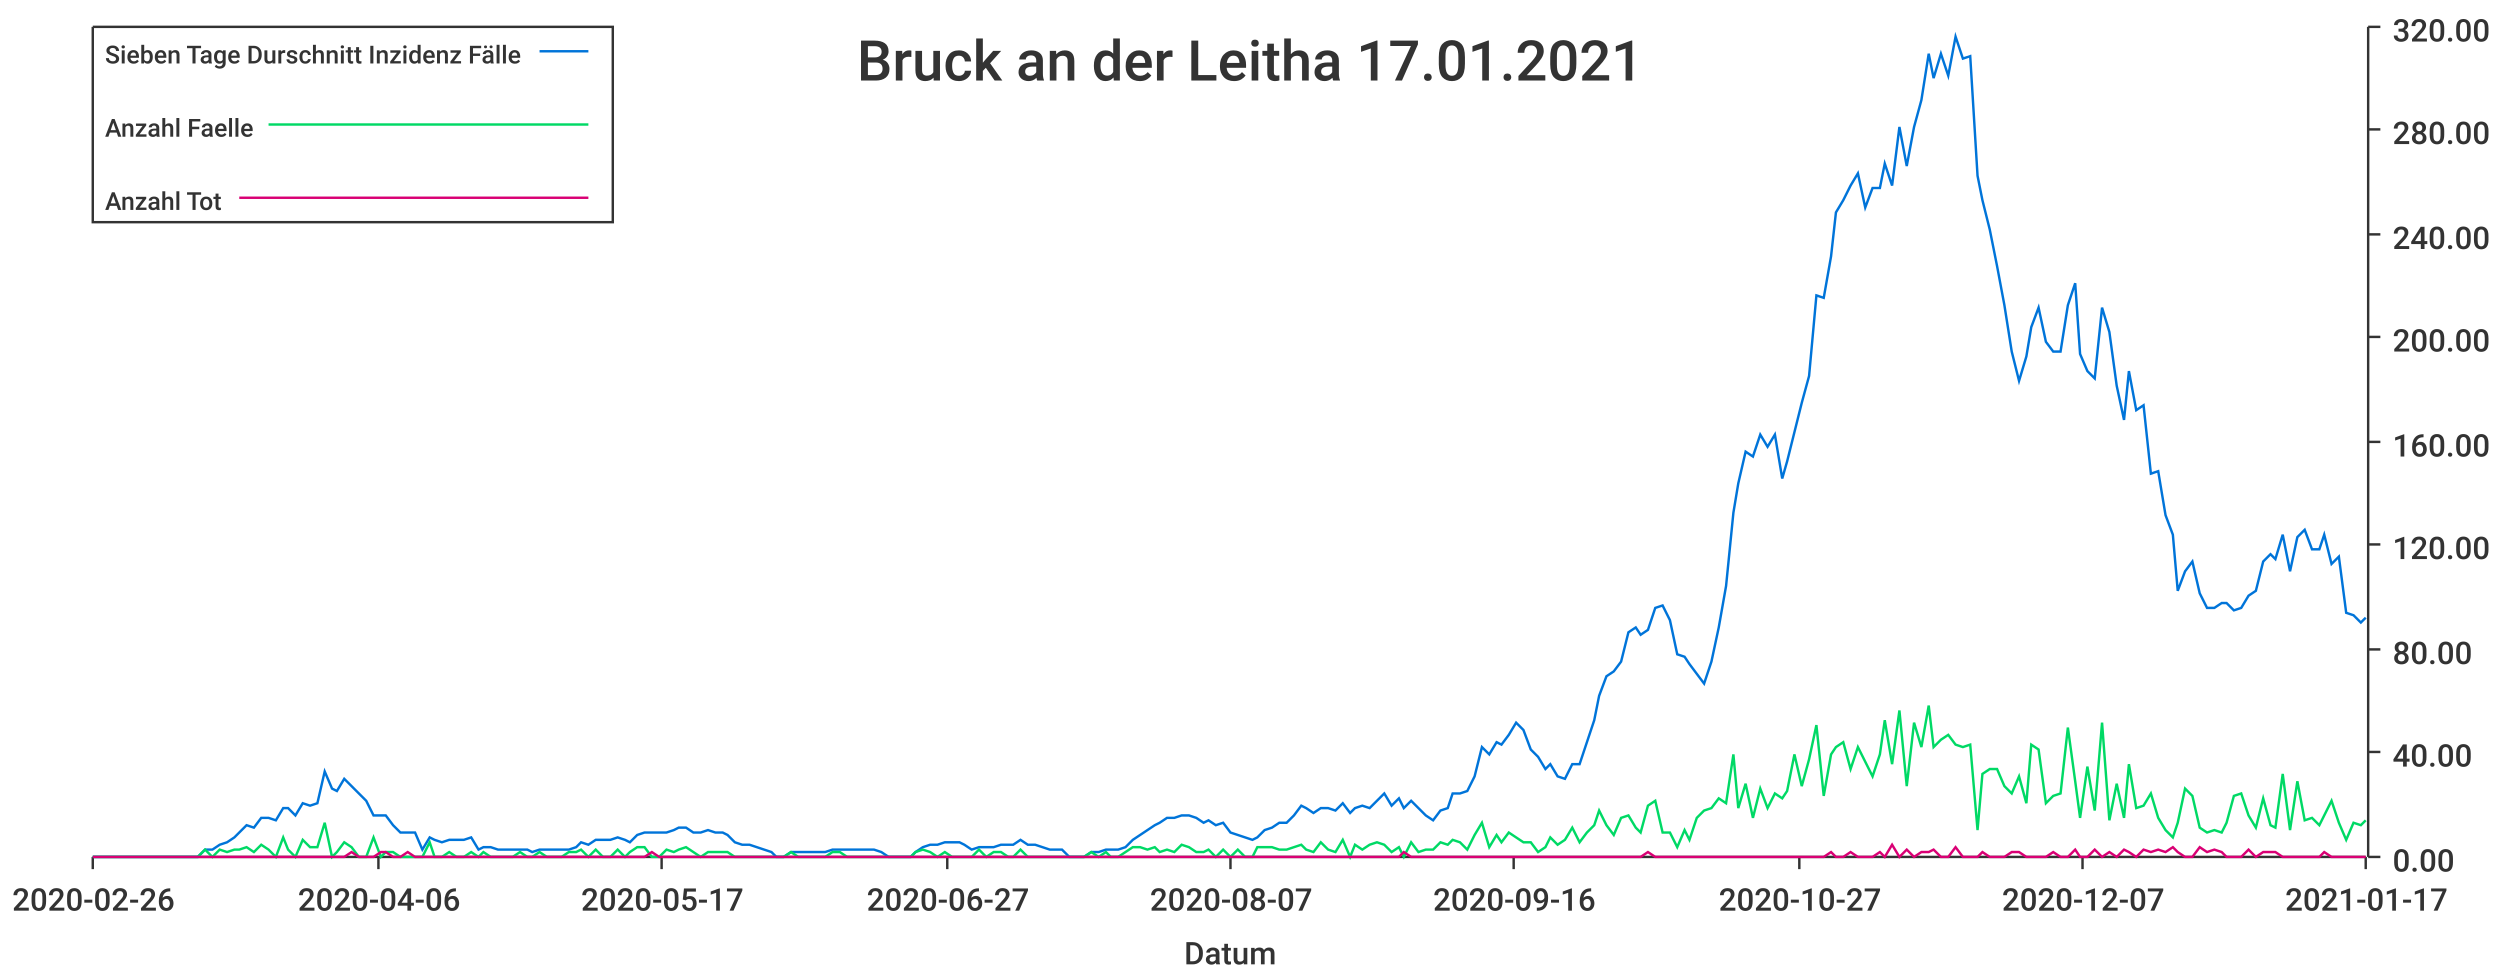
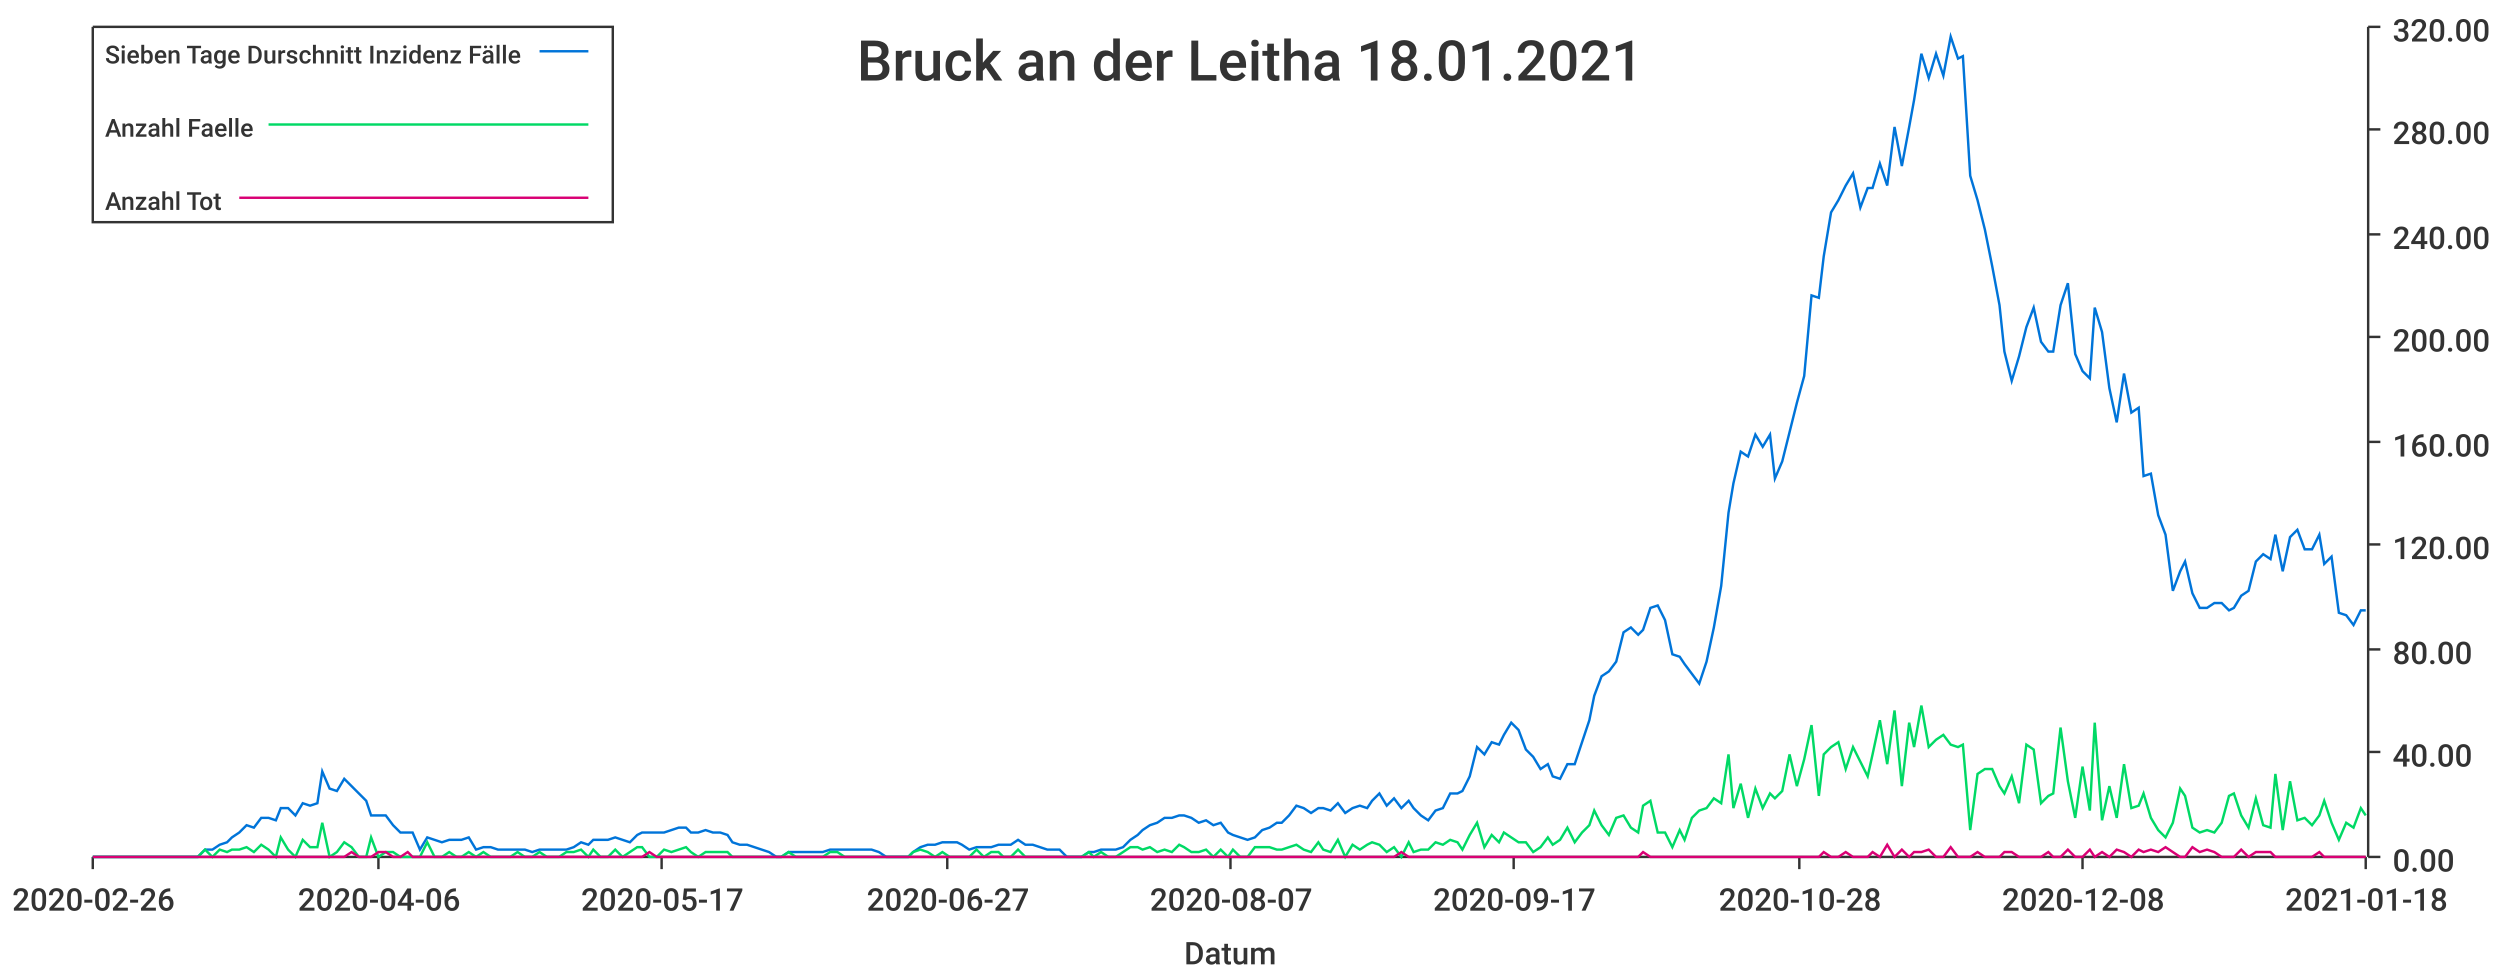
<svg xmlns="http://www.w3.org/2000/svg" width="1024" height="400">\n<path d="M 0 0 L 1024 0 L 1024 400 L 0 400 L 0 0" style="stroke-width:0;stroke:rgba(255,255,255,1.0);fill:rgba(255,255,255,1.0)" />
  <path d="M 38 11 L 969 11 L 969 351 L 38 351 L 38 11" style="stroke-width:0;stroke:rgba(255,255,255,1.0);fill:rgba(255,255,255,1.0)" />
  <path d="M 38 351 L 969 351" style="stroke-width:1;stroke:rgba(51,51,51,1.0);fill:none" />
  <path d="M 38 351 L 38 356" style="stroke-width:1;stroke:rgba(51,51,51,1.0);fill:none" />
  <text x="5" y="373" style="stroke-width:0;stroke:none;fill:rgba(51,51,51,1.0);font-size:12.8px;font-family:'Roboto Medium',sans-serif">2020-02-26</text>
  <path d="M 155 351 L 155 356" style="stroke-width:1;stroke:rgba(51,51,51,1.0);fill:none" />
  <text x="122" y="373" style="stroke-width:0;stroke:none;fill:rgba(51,51,51,1.0);font-size:12.8px;font-family:'Roboto Medium',sans-serif">2020-04-06</text>
  <path d="M 271 351 L 271 356" style="stroke-width:1;stroke:rgba(51,51,51,1.0);fill:none" />
  <text x="238" y="373" style="stroke-width:0;stroke:none;fill:rgba(51,51,51,1.0);font-size:12.8px;font-family:'Roboto Medium',sans-serif">2020-05-17</text>
  <path d="M 388 351 L 388 356" style="stroke-width:1;stroke:rgba(51,51,51,1.0);fill:none" />
  <text x="355" y="373" style="stroke-width:0;stroke:none;fill:rgba(51,51,51,1.0);font-size:12.8px;font-family:'Roboto Medium',sans-serif">2020-06-27</text>
  <path d="M 504 351 L 504 356" style="stroke-width:1;stroke:rgba(51,51,51,1.0);fill:none" />
  <text x="471" y="373" style="stroke-width:0;stroke:none;fill:rgba(51,51,51,1.0);font-size:12.8px;font-family:'Roboto Medium',sans-serif">2020-08-07</text>
  <path d="M 620 351 L 620 356" style="stroke-width:1;stroke:rgba(51,51,51,1.0);fill:none" />
-   <text x="587" y="373" style="stroke-width:0;stroke:none;fill:rgba(51,51,51,1.0);font-size:12.8px;font-family:'Roboto Medium',sans-serif">2020-09-16</text>
+   <text x="587" y="373" style="stroke-width:0;stroke:none;fill:rgba(51,51,51,1.0);font-size:12.8px;font-family:'Roboto Medium',sans-serif">2020-09-17</text>
  <path d="M 737 351 L 737 356" style="stroke-width:1;stroke:rgba(51,51,51,1.0);fill:none" />
-   <text x="704" y="373" style="stroke-width:0;stroke:none;fill:rgba(51,51,51,1.0);font-size:12.8px;font-family:'Roboto Medium',sans-serif">2020-10-27</text>
+   <text x="704" y="373" style="stroke-width:0;stroke:none;fill:rgba(51,51,51,1.0);font-size:12.8px;font-family:'Roboto Medium',sans-serif">2020-10-28</text>
  <path d="M 853 351 L 853 356" style="stroke-width:1;stroke:rgba(51,51,51,1.0);fill:none" />
-   <text x="820" y="373" style="stroke-width:0;stroke:none;fill:rgba(51,51,51,1.0);font-size:12.8px;font-family:'Roboto Medium',sans-serif">2020-12-07</text>
+   <text x="820" y="373" style="stroke-width:0;stroke:none;fill:rgba(51,51,51,1.0);font-size:12.8px;font-family:'Roboto Medium',sans-serif">2020-12-08</text>
  <path d="M 969 351 L 969 356" style="stroke-width:1;stroke:rgba(51,51,51,1.0);fill:none" />
-   <text x="936" y="373" style="stroke-width:0;stroke:none;fill:rgba(51,51,51,1.0);font-size:12.8px;font-family:'Roboto Medium',sans-serif">2021-01-17</text>
+   <text x="936" y="373" style="stroke-width:0;stroke:none;fill:rgba(51,51,51,1.0);font-size:12.8px;font-family:'Roboto Medium',sans-serif">2021-01-18</text>
  <text x="485" y="395" style="stroke-width:0;stroke:none;fill:rgba(51,51,51,1.0);font-size:12.8px;font-family:'Roboto Medium',sans-serif">Datum</text>
  <path d="M 970 351 L 970 11" style="stroke-width:1;stroke:rgba(51,51,51,1.0);fill:none" />
  <path d="M 970 351 L 975 351" style="stroke-width:1;stroke:rgba(51,51,51,1.0);fill:none" />
  <text x="980" y="357" style="stroke-width:0;stroke:none;fill:rgba(51,51,51,1.0);font-size:12.8px;font-family:'Roboto Medium',sans-serif">0.00</text>
  <path d="M 970 308 L 975 308" style="stroke-width:1;stroke:rgba(51,51,51,1.0);fill:none" />
  <text x="980" y="314" style="stroke-width:0;stroke:none;fill:rgba(51,51,51,1.0);font-size:12.8px;font-family:'Roboto Medium',sans-serif">40.00</text>
  <path d="M 970 266 L 975 266" style="stroke-width:1;stroke:rgba(51,51,51,1.0);fill:none" />
  <text x="980" y="272" style="stroke-width:0;stroke:none;fill:rgba(51,51,51,1.0);font-size:12.8px;font-family:'Roboto Medium',sans-serif">80.00</text>
  <path d="M 970 223 L 975 223" style="stroke-width:1;stroke:rgba(51,51,51,1.0);fill:none" />
  <text x="980" y="229" style="stroke-width:0;stroke:none;fill:rgba(51,51,51,1.0);font-size:12.8px;font-family:'Roboto Medium',sans-serif">120.00</text>
  <path d="M 970 181 L 975 181" style="stroke-width:1;stroke:rgba(51,51,51,1.0);fill:none" />
  <text x="980" y="187" style="stroke-width:0;stroke:none;fill:rgba(51,51,51,1.0);font-size:12.8px;font-family:'Roboto Medium',sans-serif">160.00</text>
  <path d="M 970 138 L 975 138" style="stroke-width:1;stroke:rgba(51,51,51,1.0);fill:none" />
  <text x="980" y="144" style="stroke-width:0;stroke:none;fill:rgba(51,51,51,1.0);font-size:12.8px;font-family:'Roboto Medium',sans-serif">200.00</text>
  <path d="M 970 96 L 975 96" style="stroke-width:1;stroke:rgba(51,51,51,1.0);fill:none" />
  <text x="980" y="102" style="stroke-width:0;stroke:none;fill:rgba(51,51,51,1.0);font-size:12.8px;font-family:'Roboto Medium',sans-serif">240.00</text>
  <path d="M 970 53 L 975 53" style="stroke-width:1;stroke:rgba(51,51,51,1.0);fill:none" />
  <text x="980" y="59" style="stroke-width:0;stroke:none;fill:rgba(51,51,51,1.0);font-size:12.8px;font-family:'Roboto Medium',sans-serif">280.00</text>
  <path d="M 970 11 L 975 11" style="stroke-width:1;stroke:rgba(51,51,51,1.0);fill:none" />
  <text x="980" y="17" style="stroke-width:0;stroke:none;fill:rgba(51,51,51,1.0);font-size:12.8px;font-family:'Roboto Medium',sans-serif">320.00</text>
-   <path d="M 38 351 L 41 351 L 44 351 L 47 351 L 50 351 L 53 351 L 56 351 L 58 351 L 61 351 L 64 351 L 67 351 L 70 351 L 73 351 L 76 351 L 78 351 L 81 351 L 84 348 L 87 348 L 90 346 L 93 345 L 96 343 L 98 341 L 101 338 L 104 339 L 107 335 L 110 335 L 113 336 L 116 331 L 118 331 L 121 334 L 124 329 L 127 330 L 130 329 L 133 316 L 136 323 L 138 324 L 141 319 L 144 322 L 147 325 L 150 328 L 153 334 L 156 334 L 158 334 L 161 338 L 164 341 L 167 341 L 170 341 L 173 348 L 176 343 L 178 344 L 181 345 L 184 344 L 187 344 L 190 344 L 193 343 L 196 348 L 198 347 L 201 347 L 204 348 L 207 348 L 210 348 L 213 348 L 216 348 L 218 349 L 221 348 L 224 348 L 227 348 L 230 348 L 233 348 L 236 347 L 238 345 L 241 346 L 244 344 L 247 344 L 250 344 L 253 343 L 256 344 L 258 345 L 261 342 L 264 341 L 267 341 L 270 341 L 273 341 L 276 340 L 278 339 L 281 339 L 284 341 L 287 341 L 290 340 L 293 341 L 296 341 L 298 342 L 301 345 L 304 346 L 307 346 L 310 347 L 313 348 L 316 349 L 318 351 L 321 351 L 324 349 L 327 349 L 330 349 L 333 349 L 336 349 L 338 349 L 341 348 L 344 348 L 347 348 L 350 348 L 353 348 L 355 348 L 358 348 L 361 349 L 364 351 L 367 351 L 370 351 L 373 351 L 375 349 L 378 347 L 381 346 L 384 346 L 387 345 L 390 345 L 393 345 L 395 346 L 398 348 L 401 347 L 404 347 L 407 347 L 410 346 L 413 346 L 415 346 L 418 344 L 421 346 L 424 346 L 427 347 L 430 348 L 433 348 L 435 348 L 438 351 L 441 351 L 444 351 L 447 349 L 450 349 L 453 348 L 455 348 L 458 348 L 461 347 L 464 344 L 467 342 L 470 340 L 473 338 L 475 337 L 478 335 L 481 335 L 484 334 L 487 334 L 490 335 L 493 337 L 495 336 L 498 338 L 501 337 L 504 341 L 507 342 L 510 343 L 513 344 L 515 343 L 518 340 L 521 339 L 524 337 L 527 337 L 530 334 L 533 330 L 535 331 L 538 333 L 541 331 L 544 331 L 547 332 L 550 329 L 553 333 L 555 331 L 558 330 L 561 331 L 564 328 L 567 325 L 570 330 L 573 327 L 575 331 L 578 328 L 581 331 L 584 334 L 587 336 L 590 332 L 593 331 L 595 325 L 598 325 L 601 324 L 604 318 L 607 306 L 610 309 L 613 304 L 615 305 L 618 301 L 621 296 L 624 299 L 627 307 L 630 310 L 633 315 L 635 313 L 638 318 L 641 319 L 644 313 L 647 313 L 650 304 L 653 295 L 655 285 L 658 277 L 661 275 L 664 271 L 667 259 L 670 257 L 672 260 L 675 258 L 678 249 L 681 248 L 684 254 L 687 268 L 690 269 L 692 272 L 695 276 L 698 280 L 701 271 L 704 257 L 707 240 L 710 210 L 712 198 L 715 185 L 718 187 L 721 178 L 724 183 L 727 178 L 730 196 L 732 189 L 735 177 L 738 165 L 741 154 L 744 121 L 747 122 L 750 105 L 752 87 L 755 82 L 758 76 L 761 71 L 764 85 L 767 77 L 770 77 L 772 67 L 775 76 L 778 52 L 781 68 L 784 52 L 787 41 L 790 22 L 792 32 L 795 22 L 798 31 L 801 15 L 804 24 L 807 23 L 810 72 L 812 82 L 815 94 L 818 109 L 821 125 L 824 144 L 827 156 L 830 146 L 832 134 L 835 126 L 838 140 L 841 144 L 844 144 L 847 125 L 850 116 L 852 145 L 855 152 L 858 155 L 861 126 L 864 136 L 867 158 L 870 172 L 872 152 L 875 168 L 878 166 L 881 194 L 884 193 L 887 211 L 890 219 L 892 242 L 895 234 L 898 230 L 901 243 L 904 249 L 907 249 L 910 247 L 912 247 L 915 250 L 918 249 L 921 244 L 924 242 L 927 230 L 930 227 L 932 229 L 935 219 L 938 234 L 941 220 L 944 217 L 947 225 L 950 225 L 952 219 L 955 231 L 958 228 L 961 251 L 964 252 L 967 255 L 969 253" style="stroke-width:1;stroke:rgba(0,116,217,1.0);fill:none" />
-   <path d="M 38 351 L 41 351 L 44 351 L 47 351 L 50 351 L 53 351 L 56 351 L 58 351 L 61 351 L 64 351 L 67 351 L 70 351 L 73 351 L 76 351 L 78 351 L 81 351 L 84 348 L 87 351 L 90 348 L 93 349 L 96 348 L 98 348 L 101 347 L 104 349 L 107 346 L 110 348 L 113 351 L 116 343 L 118 348 L 121 351 L 124 344 L 127 347 L 130 347 L 133 337 L 136 351 L 138 349 L 141 345 L 144 347 L 147 351 L 150 351 L 153 343 L 156 351 L 158 349 L 161 349 L 164 351 L 167 351 L 170 351 L 173 351 L 176 345 L 178 351 L 181 351 L 184 349 L 187 351 L 190 351 L 193 349 L 196 351 L 198 349 L 201 351 L 204 351 L 207 351 L 210 351 L 213 349 L 216 351 L 218 351 L 221 349 L 224 351 L 227 351 L 230 351 L 233 349 L 236 349 L 238 348 L 241 351 L 244 348 L 247 351 L 250 351 L 253 348 L 256 351 L 258 349 L 261 347 L 264 347 L 267 351 L 270 351 L 273 348 L 276 349 L 278 348 L 281 347 L 284 349 L 287 351 L 290 349 L 293 349 L 296 349 L 298 349 L 301 351 L 304 351 L 307 351 L 310 351 L 313 351 L 316 351 L 318 351 L 321 351 L 324 349 L 327 351 L 330 351 L 333 351 L 336 351 L 338 351 L 341 349 L 344 349 L 347 351 L 350 351 L 353 351 L 355 351 L 358 351 L 361 351 L 364 351 L 367 351 L 370 351 L 373 351 L 375 349 L 378 348 L 381 349 L 384 351 L 387 349 L 390 351 L 393 351 L 395 351 L 398 351 L 401 348 L 404 351 L 407 349 L 410 349 L 413 351 L 415 351 L 418 348 L 421 351 L 424 351 L 427 351 L 430 351 L 433 351 L 435 351 L 438 351 L 441 351 L 444 351 L 447 349 L 450 351 L 453 349 L 455 351 L 458 351 L 461 349 L 464 347 L 467 347 L 470 348 L 473 347 L 475 349 L 478 348 L 481 349 L 484 346 L 487 347 L 490 349 L 493 349 L 495 348 L 498 351 L 501 348 L 504 351 L 507 348 L 510 351 L 513 351 L 515 347 L 518 347 L 521 347 L 524 348 L 527 348 L 530 347 L 533 346 L 535 348 L 538 349 L 541 345 L 544 348 L 547 349 L 550 344 L 553 351 L 555 346 L 558 348 L 561 346 L 564 345 L 567 346 L 570 349 L 573 347 L 575 351 L 578 345 L 581 349 L 584 348 L 587 348 L 590 345 L 593 346 L 595 344 L 598 345 L 601 348 L 604 342 L 607 337 L 610 347 L 613 342 L 615 345 L 618 341 L 621 343 L 624 345 L 627 345 L 630 349 L 633 347 L 635 343 L 638 346 L 641 344 L 644 339 L 647 345 L 650 341 L 653 338 L 655 332 L 658 338 L 661 342 L 664 335 L 667 334 L 670 339 L 672 341 L 675 330 L 678 328 L 681 341 L 684 341 L 687 347 L 690 340 L 692 344 L 695 335 L 698 332 L 701 331 L 704 327 L 707 329 L 710 309 L 712 331 L 715 321 L 718 335 L 721 323 L 724 331 L 727 325 L 730 327 L 732 324 L 735 309 L 738 322 L 741 311 L 744 297 L 747 326 L 750 309 L 752 306 L 755 304 L 758 315 L 761 306 L 764 312 L 767 318 L 770 309 L 772 295 L 775 313 L 778 291 L 781 322 L 784 296 L 787 306 L 790 289 L 792 306 L 795 303 L 798 301 L 801 305 L 804 306 L 807 305 L 810 340 L 812 317 L 815 315 L 818 315 L 821 322 L 824 325 L 827 318 L 830 329 L 832 305 L 835 307 L 838 329 L 841 326 L 844 325 L 847 298 L 850 320 L 852 335 L 855 314 L 858 332 L 861 296 L 864 336 L 867 321 L 870 335 L 872 313 L 875 331 L 878 330 L 881 325 L 884 335 L 887 340 L 890 343 L 892 337 L 895 323 L 898 326 L 901 339 L 904 341 L 907 340 L 910 341 L 912 337 L 915 326 L 918 325 L 921 334 L 924 339 L 927 327 L 930 338 L 932 339 L 935 317 L 938 340 L 941 320 L 944 336 L 947 335 L 950 338 L 952 334 L 955 328 L 958 337 L 961 344 L 964 337 L 967 338 L 969 336" style="stroke-width:1;stroke:rgba(0,217,101,1.0);fill:none" />
-   <path d="M 38 351 L 41 351 L 44 351 L 47 351 L 50 351 L 53 351 L 56 351 L 58 351 L 61 351 L 64 351 L 67 351 L 70 351 L 73 351 L 76 351 L 78 351 L 81 351 L 84 351 L 87 351 L 90 351 L 93 351 L 96 351 L 98 351 L 101 351 L 104 351 L 107 351 L 110 351 L 113 351 L 116 351 L 118 351 L 121 351 L 124 351 L 127 351 L 130 351 L 133 351 L 136 351 L 138 351 L 141 351 L 144 349 L 147 351 L 150 351 L 153 351 L 156 349 L 158 349 L 161 351 L 164 351 L 167 349 L 170 351 L 173 351 L 176 351 L 178 351 L 181 351 L 184 351 L 187 351 L 190 351 L 193 351 L 196 351 L 198 351 L 201 351 L 204 351 L 207 351 L 210 351 L 213 351 L 216 351 L 218 351 L 221 351 L 224 351 L 227 351 L 230 351 L 233 351 L 236 351 L 238 351 L 241 351 L 244 351 L 247 351 L 250 351 L 253 351 L 256 351 L 258 351 L 261 351 L 264 351 L 267 349 L 270 351 L 273 351 L 276 351 L 278 351 L 281 351 L 284 351 L 287 351 L 290 351 L 293 351 L 296 351 L 298 351 L 301 351 L 304 351 L 307 351 L 310 351 L 313 351 L 316 351 L 318 351 L 321 351 L 324 351 L 327 351 L 330 351 L 333 351 L 336 351 L 338 351 L 341 351 L 344 351 L 347 351 L 350 351 L 353 351 L 355 351 L 358 351 L 361 351 L 364 351 L 367 351 L 370 351 L 373 351 L 375 351 L 378 351 L 381 351 L 384 351 L 387 351 L 390 351 L 393 351 L 395 351 L 398 351 L 401 351 L 404 351 L 407 351 L 410 351 L 413 351 L 415 351 L 418 351 L 421 351 L 424 351 L 427 351 L 430 351 L 433 351 L 435 351 L 438 351 L 441 351 L 444 351 L 447 351 L 450 351 L 453 351 L 455 351 L 458 351 L 461 351 L 464 351 L 467 351 L 470 351 L 473 351 L 475 351 L 478 351 L 481 351 L 484 351 L 487 351 L 490 351 L 493 351 L 495 351 L 498 351 L 501 351 L 504 351 L 507 351 L 510 351 L 513 351 L 515 351 L 518 351 L 521 351 L 524 351 L 527 351 L 530 351 L 533 351 L 535 351 L 538 351 L 541 351 L 544 351 L 547 351 L 550 351 L 553 351 L 555 351 L 558 351 L 561 351 L 564 351 L 567 351 L 570 351 L 573 351 L 575 349 L 578 351 L 581 351 L 584 351 L 587 351 L 590 351 L 593 351 L 595 351 L 598 351 L 601 351 L 604 351 L 607 351 L 610 351 L 613 351 L 615 351 L 618 351 L 621 351 L 624 351 L 627 351 L 630 351 L 633 351 L 635 351 L 638 351 L 641 351 L 644 351 L 647 351 L 650 351 L 653 351 L 655 351 L 658 351 L 661 351 L 664 351 L 667 351 L 670 351 L 672 351 L 675 349 L 678 351 L 681 351 L 684 351 L 687 351 L 690 351 L 692 351 L 695 351 L 698 351 L 701 351 L 704 351 L 707 351 L 710 351 L 712 351 L 715 351 L 718 351 L 721 351 L 724 351 L 727 351 L 730 351 L 732 351 L 735 351 L 738 351 L 741 351 L 744 351 L 747 351 L 750 349 L 752 351 L 755 351 L 758 349 L 761 351 L 764 351 L 767 351 L 770 349 L 772 351 L 775 346 L 778 351 L 781 348 L 784 351 L 787 349 L 790 349 L 792 348 L 795 351 L 798 351 L 801 347 L 804 351 L 807 351 L 810 351 L 812 349 L 815 351 L 818 351 L 821 351 L 824 349 L 827 349 L 830 351 L 832 351 L 835 351 L 838 351 L 841 349 L 844 351 L 847 351 L 850 348 L 852 351 L 855 351 L 858 348 L 861 351 L 864 349 L 867 351 L 870 348 L 872 349 L 875 351 L 878 348 L 881 349 L 884 348 L 887 349 L 890 347 L 892 349 L 895 351 L 898 351 L 901 347 L 904 349 L 907 348 L 910 349 L 912 351 L 915 351 L 918 351 L 921 348 L 924 351 L 927 349 L 930 349 L 932 349 L 935 351 L 938 351 L 941 351 L 944 351 L 947 351 L 950 351 L 952 349 L 955 351 L 958 351 L 961 351 L 964 351 L 967 351 L 969 351" style="stroke-width:1;stroke:rgba(217,0,116,1.0);fill:none" />
-   <text x="351" y="33" style="stroke-width:0;stroke:none;fill:rgba(51,51,51,1.0);font-size:23.0px;font-family:'Roboto Medium',sans-serif">Bruck an der Leitha 17.01.2021</text>
+   <path d="M 38 351 L 41 351 L 44 351 L 47 351 L 50 351 L 53 351 L 56 351 L 58 351 L 61 351 L 64 351 L 67 351 L 70 351 L 73 351 L 76 351 L 78 351 L 81 351 L 84 348 L 87 348 L 90 346 L 93 345 L 95 343 L 98 341 L 101 338 L 104 339 L 107 335 L 110 335 L 113 336 L 115 331 L 118 331 L 121 334 L 124 329 L 127 330 L 130 329 L 132 316 L 135 323 L 138 324 L 141 319 L 144 322 L 147 325 L 150 328 L 152 334 L 155 334 L 158 334 L 161 338 L 164 341 L 167 341 L 169 341 L 172 348 L 175 343 L 178 344 L 181 345 L 184 344 L 187 344 L 189 344 L 192 343 L 195 348 L 198 347 L 201 347 L 204 348 L 206 348 L 209 348 L 212 348 L 215 348 L 218 349 L 221 348 L 224 348 L 226 348 L 229 348 L 232 348 L 235 347 L 238 345 L 241 346 L 243 344 L 246 344 L 249 344 L 252 343 L 255 344 L 258 345 L 261 342 L 263 341 L 266 341 L 269 341 L 272 341 L 275 340 L 278 339 L 281 339 L 283 341 L 286 341 L 289 340 L 292 341 L 295 341 L 298 342 L 300 345 L 303 346 L 306 346 L 309 347 L 312 348 L 315 349 L 318 351 L 320 351 L 323 349 L 326 349 L 329 349 L 332 349 L 335 349 L 337 349 L 340 348 L 343 348 L 346 348 L 349 348 L 352 348 L 355 348 L 357 348 L 360 349 L 363 351 L 366 351 L 369 351 L 372 351 L 374 349 L 377 347 L 380 346 L 383 346 L 386 345 L 389 345 L 392 345 L 394 346 L 397 348 L 400 347 L 403 347 L 406 347 L 409 346 L 411 346 L 414 346 L 417 344 L 420 346 L 423 346 L 426 347 L 429 348 L 431 348 L 434 348 L 437 351 L 440 351 L 443 351 L 446 349 L 448 349 L 451 348 L 454 348 L 457 348 L 460 347 L 463 344 L 466 342 L 468 340 L 471 338 L 474 337 L 477 335 L 480 335 L 483 334 L 485 334 L 488 335 L 491 337 L 494 336 L 497 338 L 500 337 L 503 341 L 505 342 L 508 343 L 511 344 L 514 343 L 517 340 L 520 339 L 523 337 L 525 337 L 528 334 L 531 330 L 534 331 L 537 333 L 540 331 L 542 331 L 545 332 L 548 329 L 551 333 L 554 331 L 557 330 L 560 331 L 562 328 L 565 325 L 568 330 L 571 327 L 574 331 L 577 328 L 579 331 L 582 334 L 585 336 L 588 332 L 591 331 L 594 325 L 597 325 L 599 324 L 602 318 L 605 306 L 608 309 L 611 304 L 614 305 L 616 301 L 619 296 L 622 299 L 625 307 L 628 310 L 631 315 L 634 313 L 636 318 L 639 319 L 642 313 L 645 313 L 648 304 L 651 295 L 653 285 L 656 277 L 659 275 L 662 271 L 665 259 L 668 257 L 671 260 L 673 258 L 676 249 L 679 248 L 682 254 L 685 268 L 688 269 L 690 272 L 693 276 L 696 280 L 699 271 L 702 257 L 705 240 L 708 210 L 710 198 L 713 185 L 716 187 L 719 178 L 722 183 L 725 178 L 727 196 L 730 189 L 733 177 L 736 165 L 739 154 L 742 121 L 745 122 L 747 105 L 750 87 L 753 82 L 756 76 L 759 71 L 762 85 L 765 77 L 767 77 L 770 67 L 773 76 L 776 52 L 779 68 L 782 52 L 784 41 L 787 22 L 790 32 L 793 22 L 796 31 L 799 15 L 802 24 L 804 23 L 807 72 L 810 82 L 813 94 L 816 109 L 819 125 L 821 144 L 824 156 L 827 146 L 830 134 L 833 126 L 836 140 L 839 144 L 841 144 L 844 125 L 847 116 L 850 145 L 853 152 L 856 155 L 858 126 L 861 136 L 864 159 L 867 173 L 870 153 L 873 169 L 876 167 L 878 195 L 881 194 L 884 211 L 887 219 L 890 242 L 893 234 L 895 230 L 898 243 L 901 249 L 904 249 L 907 247 L 910 247 L 913 250 L 915 249 L 918 244 L 921 242 L 924 230 L 927 227 L 930 229 L 932 219 L 935 234 L 938 220 L 941 217 L 944 225 L 947 225 L 950 219 L 952 231 L 955 228 L 958 251 L 961 252 L 964 256 L 967 250 L 969 250" style="stroke-width:1;stroke:rgba(0,116,217,1.0);fill:none" />
+   <path d="M 38 351 L 41 351 L 44 351 L 47 351 L 50 351 L 53 351 L 56 351 L 58 351 L 61 351 L 64 351 L 67 351 L 70 351 L 73 351 L 76 351 L 78 351 L 81 351 L 84 348 L 87 351 L 90 348 L 93 349 L 95 348 L 98 348 L 101 347 L 104 349 L 107 346 L 110 348 L 113 351 L 115 343 L 118 348 L 121 351 L 124 344 L 127 347 L 130 347 L 132 337 L 135 351 L 138 349 L 141 345 L 144 347 L 147 351 L 150 351 L 152 343 L 155 351 L 158 349 L 161 349 L 164 351 L 167 351 L 169 351 L 172 351 L 175 345 L 178 351 L 181 351 L 184 349 L 187 351 L 189 351 L 192 349 L 195 351 L 198 349 L 201 351 L 204 351 L 206 351 L 209 351 L 212 349 L 215 351 L 218 351 L 221 349 L 224 351 L 226 351 L 229 351 L 232 349 L 235 349 L 238 348 L 241 351 L 243 348 L 246 351 L 249 351 L 252 348 L 255 351 L 258 349 L 261 347 L 263 347 L 266 351 L 269 351 L 272 348 L 275 349 L 278 348 L 281 347 L 283 349 L 286 351 L 289 349 L 292 349 L 295 349 L 298 349 L 300 351 L 303 351 L 306 351 L 309 351 L 312 351 L 315 351 L 318 351 L 320 351 L 323 349 L 326 351 L 329 351 L 332 351 L 335 351 L 337 351 L 340 349 L 343 349 L 346 351 L 349 351 L 352 351 L 355 351 L 357 351 L 360 351 L 363 351 L 366 351 L 369 351 L 372 351 L 374 349 L 377 348 L 380 349 L 383 351 L 386 349 L 389 351 L 392 351 L 394 351 L 397 351 L 400 348 L 403 351 L 406 349 L 409 349 L 411 351 L 414 351 L 417 348 L 420 351 L 423 351 L 426 351 L 429 351 L 431 351 L 434 351 L 437 351 L 440 351 L 443 351 L 446 349 L 448 351 L 451 349 L 454 351 L 457 351 L 460 349 L 463 347 L 466 347 L 468 348 L 471 347 L 474 349 L 477 348 L 480 349 L 483 346 L 485 347 L 488 349 L 491 349 L 494 348 L 497 351 L 500 348 L 503 351 L 505 348 L 508 351 L 511 351 L 514 347 L 517 347 L 520 347 L 523 348 L 525 348 L 528 347 L 531 346 L 534 348 L 537 349 L 540 345 L 542 348 L 545 349 L 548 344 L 551 351 L 554 346 L 557 348 L 560 346 L 562 345 L 565 346 L 568 349 L 571 347 L 574 351 L 577 345 L 579 349 L 582 348 L 585 348 L 588 345 L 591 346 L 594 344 L 597 345 L 599 348 L 602 342 L 605 337 L 608 347 L 611 342 L 614 345 L 616 341 L 619 343 L 622 345 L 625 345 L 628 349 L 631 347 L 634 343 L 636 346 L 639 344 L 642 339 L 645 345 L 648 341 L 651 338 L 653 332 L 656 338 L 659 342 L 662 335 L 665 334 L 668 339 L 671 341 L 673 330 L 676 328 L 679 341 L 682 341 L 685 347 L 688 340 L 690 344 L 693 335 L 696 332 L 699 331 L 702 327 L 705 329 L 708 309 L 710 331 L 713 321 L 716 335 L 719 323 L 722 331 L 725 325 L 727 327 L 730 324 L 733 309 L 736 322 L 739 311 L 742 297 L 745 326 L 747 309 L 750 306 L 753 304 L 756 315 L 759 306 L 762 312 L 765 318 L 767 309 L 770 295 L 773 313 L 776 291 L 779 322 L 782 296 L 784 306 L 787 289 L 790 306 L 793 303 L 796 301 L 799 305 L 802 306 L 804 305 L 807 340 L 810 317 L 813 315 L 816 315 L 819 322 L 821 325 L 824 318 L 827 329 L 830 305 L 833 307 L 836 329 L 839 326 L 841 325 L 844 298 L 847 320 L 850 335 L 853 314 L 856 332 L 858 296 L 861 336 L 864 322 L 867 335 L 870 313 L 873 331 L 876 330 L 878 325 L 881 335 L 884 340 L 887 343 L 890 337 L 893 323 L 895 326 L 898 339 L 901 341 L 904 340 L 907 341 L 910 337 L 913 326 L 915 325 L 918 334 L 921 339 L 924 327 L 927 338 L 930 339 L 932 317 L 935 340 L 938 320 L 941 336 L 944 335 L 947 338 L 950 334 L 952 328 L 955 337 L 958 344 L 961 337 L 964 339 L 967 331 L 969 334" style="stroke-width:1;stroke:rgba(0,217,101,1.0);fill:none" />
+   <path d="M 38 351 L 41 351 L 44 351 L 47 351 L 50 351 L 53 351 L 56 351 L 58 351 L 61 351 L 64 351 L 67 351 L 70 351 L 73 351 L 76 351 L 78 351 L 81 351 L 84 351 L 87 351 L 90 351 L 93 351 L 95 351 L 98 351 L 101 351 L 104 351 L 107 351 L 110 351 L 113 351 L 115 351 L 118 351 L 121 351 L 124 351 L 127 351 L 130 351 L 132 351 L 135 351 L 138 351 L 141 351 L 144 349 L 147 351 L 150 351 L 152 351 L 155 349 L 158 349 L 161 351 L 164 351 L 167 349 L 169 351 L 172 351 L 175 351 L 178 351 L 181 351 L 184 351 L 187 351 L 189 351 L 192 351 L 195 351 L 198 351 L 201 351 L 204 351 L 206 351 L 209 351 L 212 351 L 215 351 L 218 351 L 221 351 L 224 351 L 226 351 L 229 351 L 232 351 L 235 351 L 238 351 L 241 351 L 243 351 L 246 351 L 249 351 L 252 351 L 255 351 L 258 351 L 261 351 L 263 351 L 266 349 L 269 351 L 272 351 L 275 351 L 278 351 L 281 351 L 283 351 L 286 351 L 289 351 L 292 351 L 295 351 L 298 351 L 300 351 L 303 351 L 306 351 L 309 351 L 312 351 L 315 351 L 318 351 L 320 351 L 323 351 L 326 351 L 329 351 L 332 351 L 335 351 L 337 351 L 340 351 L 343 351 L 346 351 L 349 351 L 352 351 L 355 351 L 357 351 L 360 351 L 363 351 L 366 351 L 369 351 L 372 351 L 374 351 L 377 351 L 380 351 L 383 351 L 386 351 L 389 351 L 392 351 L 394 351 L 397 351 L 400 351 L 403 351 L 406 351 L 409 351 L 411 351 L 414 351 L 417 351 L 420 351 L 423 351 L 426 351 L 429 351 L 431 351 L 434 351 L 437 351 L 440 351 L 443 351 L 446 351 L 448 351 L 451 351 L 454 351 L 457 351 L 460 351 L 463 351 L 466 351 L 468 351 L 471 351 L 474 351 L 477 351 L 480 351 L 483 351 L 485 351 L 488 351 L 491 351 L 494 351 L 497 351 L 500 351 L 503 351 L 505 351 L 508 351 L 511 351 L 514 351 L 517 351 L 520 351 L 523 351 L 525 351 L 528 351 L 531 351 L 534 351 L 537 351 L 540 351 L 542 351 L 545 351 L 548 351 L 551 351 L 554 351 L 557 351 L 560 351 L 562 351 L 565 351 L 568 351 L 571 351 L 574 349 L 577 351 L 579 351 L 582 351 L 585 351 L 588 351 L 591 351 L 594 351 L 597 351 L 599 351 L 602 351 L 605 351 L 608 351 L 611 351 L 614 351 L 616 351 L 619 351 L 622 351 L 625 351 L 628 351 L 631 351 L 634 351 L 636 351 L 639 351 L 642 351 L 645 351 L 648 351 L 651 351 L 653 351 L 656 351 L 659 351 L 662 351 L 665 351 L 668 351 L 671 351 L 673 349 L 676 351 L 679 351 L 682 351 L 685 351 L 688 351 L 690 351 L 693 351 L 696 351 L 699 351 L 702 351 L 705 351 L 708 351 L 710 351 L 713 351 L 716 351 L 719 351 L 722 351 L 725 351 L 727 351 L 730 351 L 733 351 L 736 351 L 739 351 L 742 351 L 745 351 L 747 349 L 750 351 L 753 351 L 756 349 L 759 351 L 762 351 L 765 351 L 767 349 L 770 351 L 773 346 L 776 351 L 779 348 L 782 351 L 784 349 L 787 349 L 790 348 L 793 351 L 796 351 L 799 347 L 802 351 L 804 351 L 807 351 L 810 349 L 813 351 L 816 351 L 819 351 L 821 349 L 824 349 L 827 351 L 830 351 L 833 351 L 836 351 L 839 349 L 841 351 L 844 351 L 847 348 L 850 351 L 853 351 L 856 348 L 858 351 L 861 349 L 864 351 L 867 348 L 870 349 L 873 351 L 876 348 L 878 349 L 881 348 L 884 349 L 887 347 L 890 349 L 893 351 L 895 351 L 898 347 L 901 349 L 904 348 L 907 349 L 910 351 L 913 351 L 915 351 L 918 348 L 921 351 L 924 349 L 927 349 L 930 349 L 932 351 L 935 351 L 938 351 L 941 351 L 944 351 L 947 351 L 950 349 L 952 351 L 955 351 L 958 351 L 961 351 L 964 351 L 967 351 L 969 351" style="stroke-width:1;stroke:rgba(217,0,116,1.0);fill:none" />
+   <text x="351" y="33" style="stroke-width:0;stroke:none;fill:rgba(51,51,51,1.0);font-size:23.0px;font-family:'Roboto Medium',sans-serif">Bruck an der Leitha 18.01.2021</text>
  <path d="M 38 11 L 251 11 L 251 91 L 38 91 L 38 11" style="stroke-width:1;stroke:rgba(51,51,51,1.0);fill:rgba(255,255,255,1.0)" />
  <text x="43" y="26" style="stroke-width:0;stroke:none;fill:rgba(51,51,51,1.0);font-size:10.2px;font-family:'Roboto Medium',sans-serif">Sieben Tage Durschnitt Inzidenz Fälle</text>
  <path d="M 221 21 L 241 21" style="stroke-width:1;stroke:rgba(0,116,217,1.0);fill:none" />
  <text x="43" y="56" style="stroke-width:0;stroke:none;fill:rgba(51,51,51,1.0);font-size:10.2px;font-family:'Roboto Medium',sans-serif">Anzahl Faelle</text>
  <path d="M 110 51 L 241 51" style="stroke-width:1;stroke:rgba(0,217,101,1.0);fill:none" />
  <text x="43" y="86" style="stroke-width:0;stroke:none;fill:rgba(51,51,51,1.0);font-size:10.2px;font-family:'Roboto Medium',sans-serif">Anzahl Tot</text>
  <path d="M 98 81 L 241 81" style="stroke-width:1;stroke:rgba(217,0,116,1.0);fill:none" />
</svg>
